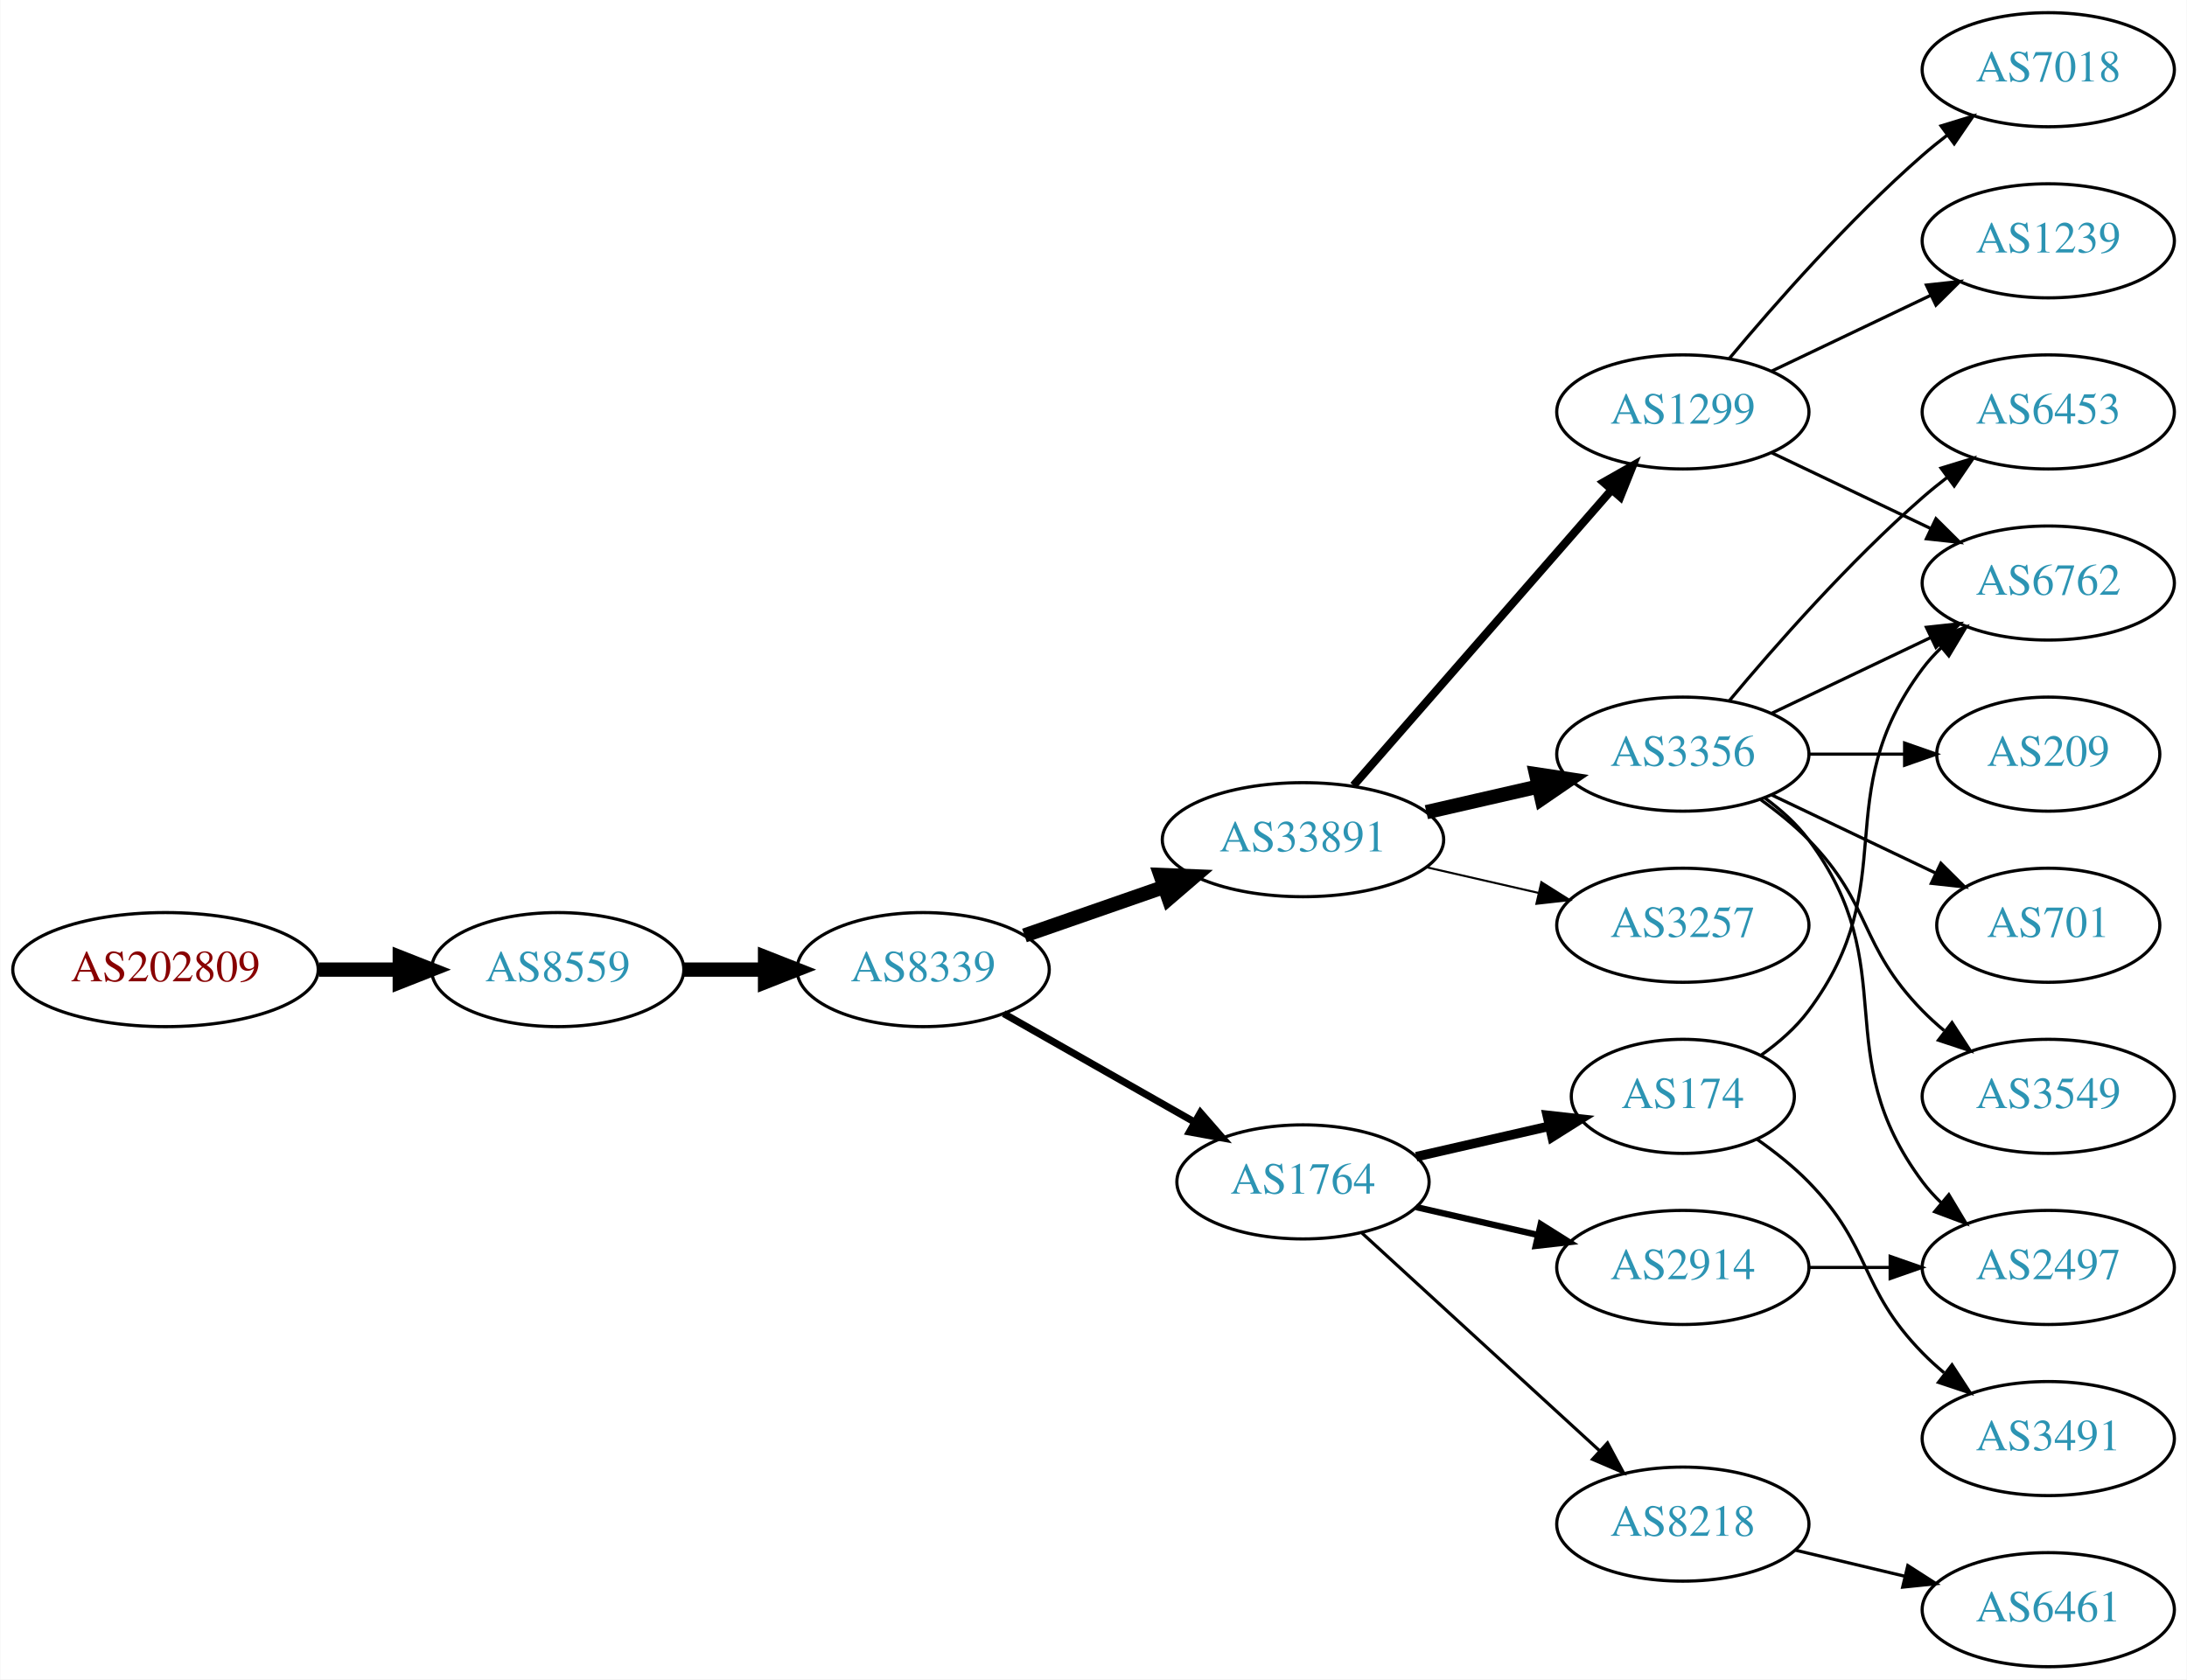
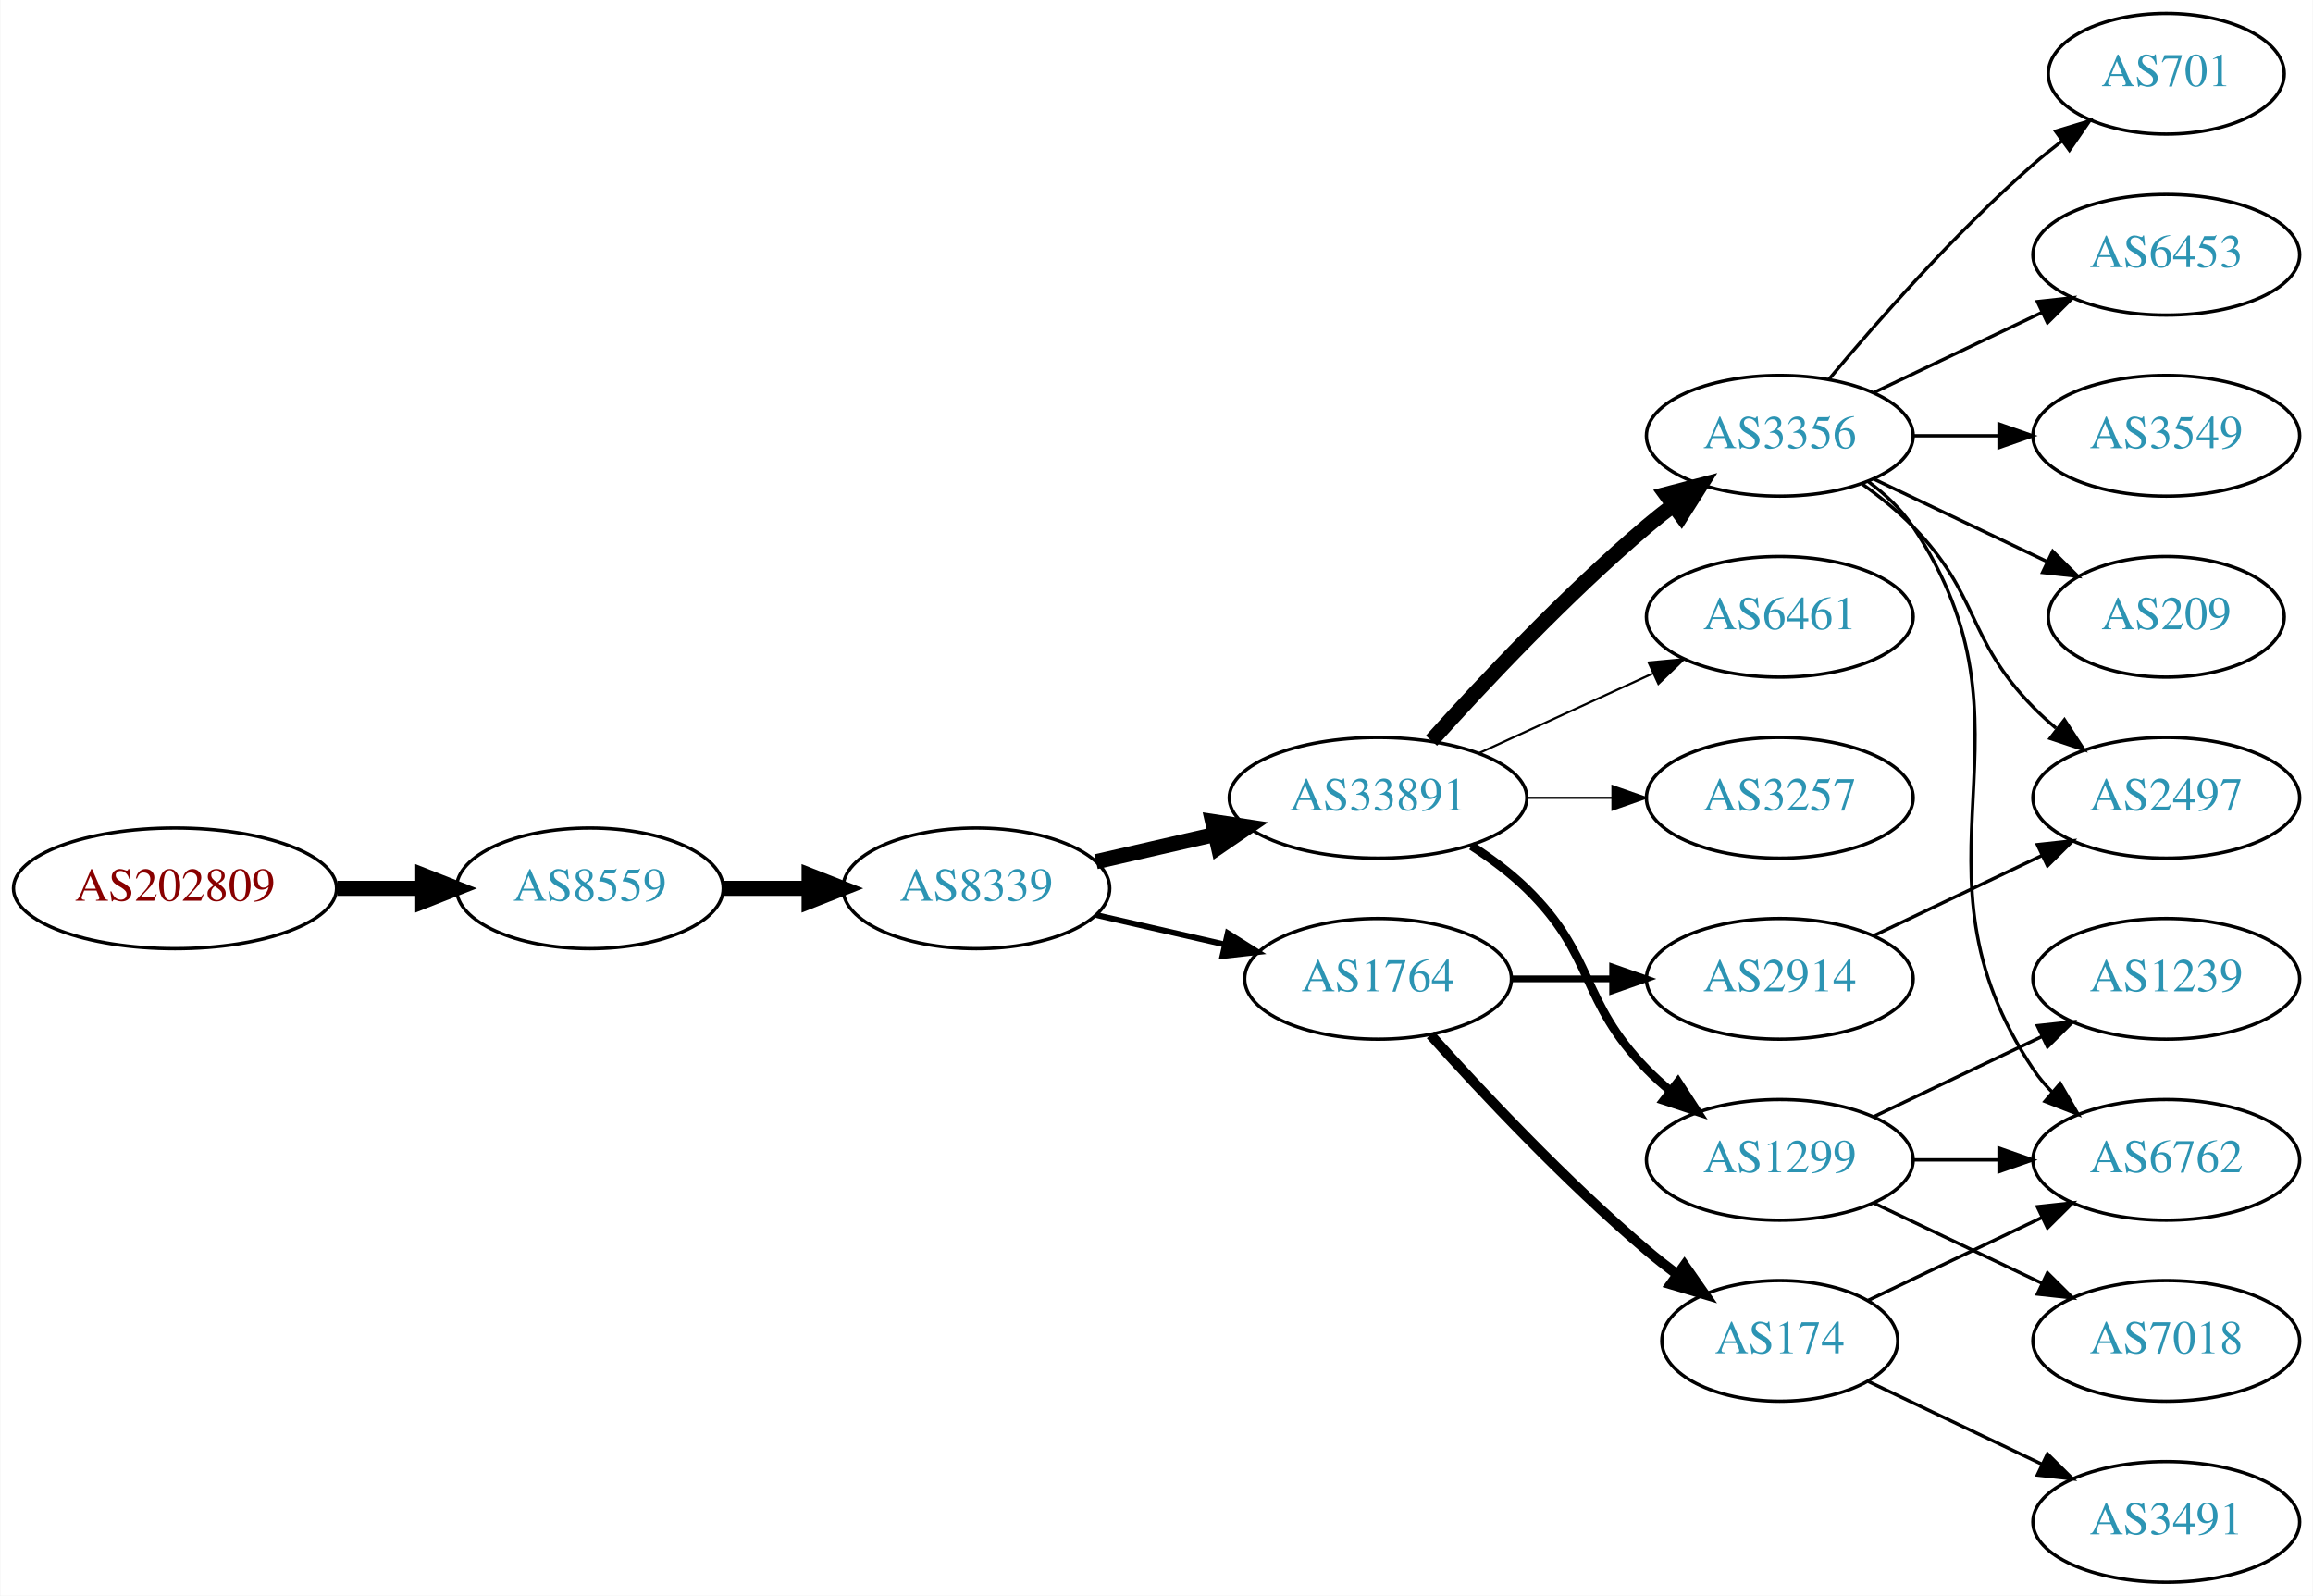
- <svg xmlns="http://www.w3.org/2000/svg" xmlns:xlink="http://www.w3.org/1999/xlink" width="690pt" height="530pt" viewBox="0.00 0.00 689.76 530.00">
-   <g id="graph0" class="graph" transform="scale(1 1) rotate(0) translate(4 526)">
-     <polygon fill="white" stroke="none" points="-4,4 -4,-526 685.755,-526 685.755,4 -4,4" />
+ <svg xmlns="http://www.w3.org/2000/svg" xmlns:xlink="http://www.w3.org/1999/xlink" width="690pt" height="476pt" viewBox="0.00 0.00 689.76 476.00">
+   <g id="graph0" class="graph" transform="scale(1 1) rotate(0) translate(4 472)">
+     <polygon fill="white" stroke="none" points="-4,4 -4,-472 685.755,-472 685.755,4 -4,4" />
    <g id="node1" class="node">
      <g id="a_node1">
        <a xlink:href="/asn/202809" xlink:title="AS202809 ~ Intigrad_Technologies [AT]">
-           <ellipse fill="#ffffff" stroke="black" cx="48.096" cy="-220" rx="48.192" ry="18" />
-           <text text-anchor="middle" x="48.096" y="-216.3" font-family="Times,serif" font-size="14.00" fill="#880000">AS202809</text>
+           <ellipse fill="#ffffff" stroke="black" cx="48.096" cy="-207" rx="48.192" ry="18" />
+           <text text-anchor="middle" x="48.096" y="-203.3" font-family="Times,serif" font-size="14.00" fill="#880000">AS202809</text>
        </a>
      </g>
    </g>
    <g id="node2" class="node">
      <g id="a_node2">
        <a xlink:href="/asn/8559" xlink:title="AS8559 ~ WELLCOM [AT]">
-           <ellipse fill="#ffffff" stroke="black" cx="171.838" cy="-220" rx="39.794" ry="18" />
-           <text text-anchor="middle" x="171.838" y="-216.3" font-family="Times,serif" font-size="14.00" fill="#2c94b3">AS8559</text>
+           <ellipse fill="#ffffff" stroke="black" cx="171.838" cy="-207" rx="39.794" ry="18" />
+           <text text-anchor="middle" x="171.838" y="-203.3" font-family="Times,serif" font-size="14.00" fill="#2c94b3">AS8559</text>
        </a>
      </g>
    </g>
    <g id="edge1" class="edge">
-       <path fill="none" stroke="black" stroke-width="4.5" d="M96.513,-220C104.867,-220 113.577,-220 121.969,-220" />
-       <polygon fill="black" stroke="black" stroke-width="4.5" points="122.004,-223.938 132.004,-220 122.004,-216.063 122.004,-223.938" />
+       <path fill="none" stroke="black" stroke-width="4.5" d="M96.513,-207C104.867,-207 113.577,-207 121.969,-207" />
+       <polygon fill="black" stroke="black" stroke-width="4.5" points="122.004,-210.938 132.004,-207 122.004,-203.063 122.004,-210.938" />
    </g>
    <g id="node3" class="node">
      <g id="a_node3">
        <a xlink:href="/asn/8339" xlink:title="AS8339 ~ kabelplus GmbH [AT]">
-           <ellipse fill="#ffffff" stroke="black" cx="287.131" cy="-220" rx="39.794" ry="18" />
-           <text text-anchor="middle" x="287.131" y="-216.3" font-family="Times,serif" font-size="14.00" fill="#2c94b3">AS8339</text>
+           <ellipse fill="#ffffff" stroke="black" cx="287.131" cy="-207" rx="39.794" ry="18" />
+           <text text-anchor="middle" x="287.131" y="-203.3" font-family="Times,serif" font-size="14.00" fill="#2c94b3">AS8339</text>
        </a>
      </g>
    </g>
    <g id="edge2" class="edge">
-       <path fill="none" stroke="black" stroke-width="4.5" d="M211.51,-220C219.713,-220 228.477,-220 237.009,-220" />
-       <polygon fill="black" stroke="black" stroke-width="4.5" points="237.248,-223.938 247.248,-220 237.248,-216.063 237.248,-223.938" />
+       <path fill="none" stroke="black" stroke-width="4.5" d="M211.51,-207C219.713,-207 228.477,-207 237.009,-207" />
+       <polygon fill="black" stroke="black" stroke-width="4.5" points="237.248,-210.938 247.248,-207 237.248,-203.063 237.248,-210.938" />
    </g>
    <g id="node4" class="node">
      <g id="a_node4">
        <a xlink:href="/asn/33891" xlink:title="AS33891 ~ CORE-BACKBONE GMBH GLOBAL NETWORK [DE]">
-           <ellipse fill="#ffffff" stroke="black" cx="406.973" cy="-261" rx="44.393" ry="18" />
-           <text text-anchor="middle" x="406.973" y="-257.3" font-family="Times,serif" font-size="14.00" fill="#2c94b3">AS33891</text>
+           <ellipse fill="#ffffff" stroke="black" cx="406.973" cy="-234" rx="44.393" ry="18" />
+           <text text-anchor="middle" x="406.973" y="-230.3" font-family="Times,serif" font-size="14.00" fill="#2c94b3">AS33891</text>
        </a>
      </g>
    </g>
    <g id="edge3" class="edge">
-       <path fill="none" stroke="black" stroke-width="4.5" d="M319.093,-230.772C332.501,-235.437 348.424,-240.977 362.953,-246.032" />
-       <polygon fill="black" stroke="black" stroke-width="4.5" points="362.002,-249.87 372.741,-249.438 364.59,-242.433 362.002,-249.87" />
+       <path fill="none" stroke="black" stroke-width="4.5" d="M322.85,-214.955C333.989,-217.507 346.524,-220.379 358.417,-223.104" />
+       <polygon fill="black" stroke="black" stroke-width="4.5" points="357.584,-226.953 368.211,-225.348 359.343,-219.276 357.584,-226.953" />
    </g>
    <g id="node5" class="node">
      <g id="a_node5">
        <a xlink:href="/asn/1764" xlink:title="AS1764 ~ NEXTLAYER-AS [AT]">
-           <ellipse fill="#ffffff" stroke="black" cx="406.973" cy="-153" rx="39.794" ry="18" />
-           <text text-anchor="middle" x="406.973" y="-149.3" font-family="Times,serif" font-size="14.00" fill="#2c94b3">AS1764</text>
+           <ellipse fill="#ffffff" stroke="black" cx="406.973" cy="-180" rx="39.794" ry="18" />
+           <text text-anchor="middle" x="406.973" y="-176.3" font-family="Times,serif" font-size="14.00" fill="#2c94b3">AS1764</text>
        </a>
      </g>
    </g>
    <g id="edge4" class="edge">
-       <path fill="none" stroke="black" stroke-width="2.25" d="M312.548,-206.118C330.008,-196.191 353.708,-182.716 372.869,-171.822" />
-       <polygon fill="black" stroke="black" stroke-width="2.25" points="374.624,-174.85 381.588,-166.865 371.165,-168.765 374.624,-174.85" />
+       <path fill="none" stroke="black" stroke-width="1.731" d="M322.85,-199.045C334.85,-196.296 348.471,-193.175 361.164,-190.267" />
+       <polygon fill="black" stroke="black" stroke-width="1.731" points="362.129,-193.636 371.095,-187.991 360.566,-186.813 362.129,-193.636" />
    </g>
    <g id="node6" class="node">
      <g id="a_node6">
-         <a xlink:href="/asn/1299" xlink:title="AS1299 ~ Telia Carrier [EU]">
-           <ellipse fill="#ffffff" stroke="black" cx="526.816" cy="-396" rx="39.794" ry="18" />
-           <text text-anchor="middle" x="526.816" y="-392.3" font-family="Times,serif" font-size="14.00" fill="#2c94b3">AS1299</text>
+         <a xlink:href="/asn/3356" xlink:title="AS3356 ~ Level 3 Parent, LLC [US]">
+           <ellipse fill="#ffffff" stroke="black" cx="526.816" cy="-342" rx="39.794" ry="18" />
+           <text text-anchor="middle" x="526.816" y="-338.3" font-family="Times,serif" font-size="14.00" fill="#2c94b3">AS3356</text>
        </a>
      </g>
    </g>
    <g id="edge5" class="edge">
-       <path fill="none" stroke="black" stroke-width="2.571" d="M422.898,-278.098C443.441,-301.631 480.56,-344.155 504.157,-371.187" />
-       <polygon fill="black" stroke="black" stroke-width="2.571" points="501.799,-373.809 511.012,-379.041 507.073,-369.206 501.799,-373.809" />
+       <path fill="none" stroke="black" stroke-width="4.5" d="M422.906,-251.044C438.232,-268.097 463.168,-294.65 487.17,-315 489.667,-317.117 492.327,-319.232 495.039,-321.293" />
+       <polygon fill="black" stroke="black" stroke-width="4.5" points="492.817,-324.547 503.215,-327.266 497.463,-318.188 492.817,-324.547" />
    </g>
    <g id="node7" class="node">
      <g id="a_node7">
-         <a xlink:href="/asn/3356" xlink:title="AS3356 ~ Level 3 Parent, LLC [US]">
+         <a xlink:href="/asn/6461" xlink:title="AS6461 ~ Zayo Bandwidth [US]">
          <ellipse fill="#ffffff" stroke="black" cx="526.816" cy="-288" rx="39.794" ry="18" />
-           <text text-anchor="middle" x="526.816" y="-284.3" font-family="Times,serif" font-size="14.00" fill="#2c94b3">AS3356</text>
+           <text text-anchor="middle" x="526.816" y="-284.3" font-family="Times,serif" font-size="14.00" fill="#2c94b3">AS6461</text>
        </a>
      </g>
    </g>
    <g id="edge6" class="edge">
-       <path fill="none" stroke="black" stroke-width="4.5" d="M445.908,-269.692C457.149,-272.267 469.562,-275.111 481.185,-277.774" />
-       <polygon fill="black" stroke="black" stroke-width="4.5" points="480.52,-281.661 491.146,-280.057 482.278,-273.985 480.52,-281.661" />
+       <path fill="none" stroke="black" stroke-width="0.643" d="M437.103,-247.348C452.714,-254.502 472.112,-263.391 488.784,-271.03" />
+       <polygon fill="black" stroke="black" stroke-width="0.643" points="487.687,-274.378 498.236,-275.362 490.603,-268.014 487.687,-274.378" />
    </g>
    <g id="node8" class="node">
      <g id="a_node8">
+         <a xlink:href="/asn/1299" xlink:title="AS1299 ~ Telia Carrier [EU]">
+           <ellipse fill="#ffffff" stroke="black" cx="526.816" cy="-126" rx="39.794" ry="18" />
+           <text text-anchor="middle" x="526.816" y="-122.3" font-family="Times,serif" font-size="14.00" fill="#2c94b3">AS1299</text>
+         </a>
+       </g>
+     </g>
+     <g id="edge7" class="edge">
+       <path fill="none" stroke="black" stroke-width="2.571" d="M434.857,-219.671C440.582,-215.964 446.348,-211.682 451.17,-207 471.863,-186.906 466.997,-173.617 487.17,-153 489.262,-150.861 491.546,-148.782 493.922,-146.79" />
+       <polygon fill="black" stroke="black" stroke-width="2.571" points="496.441,-149.268 502.222,-140.389 492.166,-143.725 496.441,-149.268" />
+     </g>
+     <g id="node9" class="node">
+       <g id="a_node9">
        <a xlink:href="/asn/3257" xlink:title="AS3257 ~ GTT [DE]">
          <ellipse fill="#ffffff" stroke="black" cx="526.816" cy="-234" rx="39.794" ry="18" />
          <text text-anchor="middle" x="526.816" y="-230.3" font-family="Times,serif" font-size="14.00" fill="#2c94b3">AS3257</text>
        </a>
      </g>
    </g>
-     <g id="edge7" class="edge">
-       <path fill="none" stroke="black" stroke-width="0.643" d="M445.908,-252.308C457.149,-249.733 469.562,-246.889 481.185,-244.226" />
-       <polygon fill="black" stroke="black" stroke-width="0.643" points="482.181,-247.588 491.146,-241.943 480.617,-240.765 482.181,-247.588" />
+     <g id="edge8" class="edge">
+       <path fill="none" stroke="black" stroke-width="0.643" d="M451.185,-234C459.497,-234 468.26,-234 476.742,-234" />
+       <polygon fill="black" stroke="black" stroke-width="0.643" points="476.901,-237.5 486.901,-234 476.901,-230.5 476.901,-237.5" />
+     </g>
+     <g id="node16" class="node">
+       <g id="a_node16">
+         <a xlink:href="/asn/2914" xlink:title="AS2914 ~ NTT America, Inc. [US]">
+           <ellipse fill="#ffffff" stroke="black" cx="526.816" cy="-180" rx="39.794" ry="18" />
+           <text text-anchor="middle" x="526.816" y="-176.3" font-family="Times,serif" font-size="14.00" fill="#2c94b3">AS2914</text>
+         </a>
+       </g>
+     </g>
+     <g id="edge15" class="edge">
+       <path fill="none" stroke="black" stroke-width="2" d="M446.886,-180C456.439,-180 466.789,-180 476.752,-180" />
+       <polygon fill="black" stroke="black" stroke-width="2" points="476.944,-183.5 486.944,-180 476.944,-176.5 476.944,-183.5" />
+     </g>
+     <g id="node17" class="node">
+       <g id="a_node17">
+         <a xlink:href="/asn/174" xlink:title="AS174 ~ Cogent Communications [US]">
+           <ellipse fill="#ffffff" stroke="black" cx="526.816" cy="-72" rx="35.194" ry="18" />
+           <text text-anchor="middle" x="526.816" y="-68.3" font-family="Times,serif" font-size="14.00" fill="#2c94b3">AS174</text>
+         </a>
+       </g>
+     </g>
+     <g id="edge16" class="edge">
+       <path fill="none" stroke="black" stroke-width="3" d="M422.62,-163.275C437.92,-146.235 463.018,-119.477 487.17,-99 490.022,-96.582 493.087,-94.167 496.198,-91.831" />
+       <polygon fill="black" stroke="black" stroke-width="3" points="498.371,-94.578 504.426,-85.884 494.271,-88.905 498.371,-94.578" />
+     </g>
+     <g id="node10" class="node">
+       <g id="a_node10">
+         <a xlink:href="/asn/3549" xlink:title="AS3549 ~ Level 3 Parent, LLC [US]">
+           <ellipse fill="#ffffff" stroke="black" cx="642.109" cy="-342" rx="39.794" ry="18" />
+           <text text-anchor="middle" x="642.109" y="-338.3" font-family="Times,serif" font-size="14.00" fill="#2c94b3">AS3549</text>
+         </a>
+       </g>
+     </g>
+     <g id="edge9" class="edge">
+       <path fill="none" stroke="black" d="M566.488,-342C574.691,-342 583.455,-342 591.987,-342" />
+       <polygon fill="black" stroke="black" points="592.227,-345.5 602.226,-342 592.226,-338.5 592.227,-345.5" />
+     </g>
+     <g id="node11" class="node">
+       <g id="a_node11">
+         <a xlink:href="/asn/209" xlink:title="AS209 ~ CenturyLink Communications, LLC [US]">
+           <ellipse fill="#ffffff" stroke="black" cx="642.109" cy="-288" rx="35.194" ry="18" />
+           <text text-anchor="middle" x="642.109" y="-284.3" font-family="Times,serif" font-size="14.00" fill="#2c94b3">AS209</text>
+         </a>
+       </g>
+     </g>
+     <g id="edge10" class="edge">
+       <path fill="none" stroke="black" d="M554.953,-329.066C570.384,-321.71 589.87,-312.423 606.405,-304.541" />
+       <polygon fill="black" stroke="black" points="608.226,-307.551 615.747,-300.089 605.214,-301.232 608.226,-307.551" />
    </g>
    <g id="node12" class="node">
      <g id="a_node12">
-         <a xlink:href="/asn/174" xlink:title="AS174 ~ Cogent Communications [US]">
-           <ellipse fill="#ffffff" stroke="black" cx="526.816" cy="-180" rx="35.194" ry="18" />
-           <text text-anchor="middle" x="526.816" y="-176.3" font-family="Times,serif" font-size="14.00" fill="#2c94b3">AS174</text>
+         <a xlink:href="/asn/701" xlink:title="AS701 ~ UUNET [US]">
+           <ellipse fill="#ffffff" stroke="black" cx="642.109" cy="-450" rx="35.194" ry="18" />
+           <text text-anchor="middle" x="642.109" y="-446.3" font-family="Times,serif" font-size="14.00" fill="#2c94b3">AS701</text>
        </a>
      </g>
    </g>
    <g id="edge11" class="edge">
-       <path fill="none" stroke="black" stroke-width="3" d="M442.693,-160.955C455.785,-163.955 470.807,-167.396 484.448,-170.522" />
-       <polygon fill="black" stroke="black" stroke-width="3" points="484.026,-174.016 494.555,-172.838 485.59,-167.193 484.026,-174.016" />
+       <path fill="none" stroke="black" d="M541.446,-358.817C555.729,-375.929 579.275,-402.745 602.463,-423 605.132,-425.332 608.005,-427.648 610.935,-429.886" />
+       <polygon fill="black" stroke="black" points="609.086,-432.87 619.227,-435.939 613.213,-427.216 609.086,-432.87" />
    </g>
    <g id="node13" class="node">
      <g id="a_node13">
-         <a xlink:href="/asn/8218" xlink:title="AS8218 ~ legacy Neotelecoms [FR]">
-           <ellipse fill="#ffffff" stroke="black" cx="526.816" cy="-45" rx="39.794" ry="18" />
-           <text text-anchor="middle" x="526.816" y="-41.3" font-family="Times,serif" font-size="14.00" fill="#2c94b3">AS8218</text>
+         <a xlink:href="/asn/6762" xlink:title="AS6762 ~ TELECOM ITALIA SPARKLE S.p.A. [IT]">
+           <ellipse fill="#ffffff" stroke="black" cx="642.109" cy="-126" rx="39.794" ry="18" />
+           <text text-anchor="middle" x="642.109" y="-122.3" font-family="Times,serif" font-size="14.00" fill="#2c94b3">AS6762</text>
        </a>
      </g>
    </g>
    <g id="edge12" class="edge">
-       <path fill="none" stroke="black" d="M425.616,-136.831C445.488,-118.618 477.951,-88.867 500.52,-68.183" />
-       <polygon fill="black" stroke="black" points="503.046,-70.616 508.053,-61.279 498.316,-65.455 503.046,-70.616" />
+       <path fill="none" stroke="black" d="M553.135,-328.393C558.191,-324.649 563.003,-320.169 566.463,-315 607.487,-253.706 561.438,-214.294 602.463,-153 604.084,-150.577 606.003,-148.305 608.105,-146.19" />
+       <polygon fill="black" stroke="black" points="610.472,-148.771 615.79,-139.607 605.918,-143.454 610.472,-148.771" />
    </g>
    <g id="node14" class="node">
      <g id="a_node14">
-         <a xlink:href="/asn/2914" xlink:title="AS2914 ~ NTT America, Inc. [US]">
-           <ellipse fill="#ffffff" stroke="black" cx="526.816" cy="-126" rx="39.794" ry="18" />
-           <text text-anchor="middle" x="526.816" y="-122.3" font-family="Times,serif" font-size="14.00" fill="#2c94b3">AS2914</text>
+         <a xlink:href="/asn/2497" xlink:title="AS2497 ~ Internet Initiative Japan Inc. [JP]">
+           <ellipse fill="#ffffff" stroke="black" cx="642.109" cy="-234" rx="39.794" ry="18" />
+           <text text-anchor="middle" x="642.109" y="-230.3" font-family="Times,serif" font-size="14.00" fill="#2c94b3">AS2497</text>
        </a>
      </g>
    </g>
    <g id="edge13" class="edge">
-       <path fill="none" stroke="black" stroke-width="2" d="M442.693,-145.045C454.693,-142.296 468.314,-139.175 481.006,-136.267" />
-       <polygon fill="black" stroke="black" stroke-width="2" points="481.972,-139.636 490.938,-133.991 480.409,-132.813 481.972,-139.636" />
-     </g>
-     <g id="node9" class="node">
-       <g id="a_node9">
-         <a xlink:href="/asn/7018" xlink:title="AS7018 ~ AT&amp;T Services, Inc. [US]">
-           <ellipse fill="#ffffff" stroke="black" cx="642.109" cy="-504" rx="39.794" ry="18" />
-           <text text-anchor="middle" x="642.109" y="-500.3" font-family="Times,serif" font-size="14.00" fill="#2c94b3">AS7018</text>
-         </a>
-       </g>
-     </g>
-     <g id="edge8" class="edge">
-       <path fill="none" stroke="black" d="M541.446,-412.817C555.729,-429.929 579.275,-456.745 602.463,-477 604.928,-479.154 607.567,-481.294 610.264,-483.372" />
-       <polygon fill="black" stroke="black" points="608.289,-486.264 618.418,-489.37 612.437,-480.625 608.289,-486.264" />
-     </g>
-     <g id="node10" class="node">
-       <g id="a_node10">
-         <a xlink:href="/asn/6762" xlink:title="AS6762 ~ TELECOM ITALIA SPARKLE S.p.A. [IT]">
-           <ellipse fill="#ffffff" stroke="black" cx="642.109" cy="-342" rx="39.794" ry="18" />
-           <text text-anchor="middle" x="642.109" y="-338.3" font-family="Times,serif" font-size="14.00" fill="#2c94b3">AS6762</text>
-         </a>
-       </g>
-     </g>
-     <g id="edge9" class="edge">
-       <path fill="none" stroke="black" d="M554.953,-383.066C569.946,-375.919 588.767,-366.948 604.991,-359.215" />
-       <polygon fill="black" stroke="black" points="606.673,-362.291 614.194,-354.829 603.661,-355.972 606.673,-362.291" />
-     </g>
-     <g id="node11" class="node">
-       <g id="a_node11">
-         <a xlink:href="/asn/1239" xlink:title="AS1239 ~ Sprint [US]">
-           <ellipse fill="#ffffff" stroke="black" cx="642.109" cy="-450" rx="39.794" ry="18" />
-           <text text-anchor="middle" x="642.109" y="-446.3" font-family="Times,serif" font-size="14.00" fill="#2c94b3">AS1239</text>
-         </a>
-       </g>
-     </g>
-     <g id="edge10" class="edge">
-       <path fill="none" stroke="black" d="M554.953,-408.934C569.946,-416.081 588.767,-425.052 604.991,-432.785" />
-       <polygon fill="black" stroke="black" points="603.661,-436.028 614.194,-437.171 606.673,-429.709 603.661,-436.028" />
-     </g>
-     <g id="edge19" class="edge">
-       <path fill="none" stroke="black" d="M554.953,-300.934C569.946,-308.081 588.767,-317.052 604.991,-324.785" />
-       <polygon fill="black" stroke="black" points="603.661,-328.028 614.194,-329.171 606.673,-321.709 603.661,-328.028" />
-     </g>
-     <g id="node16" class="node">
-       <g id="a_node16">
+       <path fill="none" stroke="black" d="M551.41,-327.611C556.666,-323.852 561.998,-319.563 566.463,-315 586.635,-294.383 582.29,-281.617 602.463,-261 604.555,-258.861 606.839,-256.782 609.215,-254.79" />
+       <polygon fill="black" stroke="black" points="611.734,-257.268 617.515,-248.389 607.459,-251.725 611.734,-257.268" />
+     </g>
+     <g id="node15" class="node">
+       <g id="a_node15">
        <a xlink:href="/asn/6453" xlink:title="AS6453 ~ TATA COMMUNICATIONS (AMERICA) INC [US]">
          <ellipse fill="#ffffff" stroke="black" cx="642.109" cy="-396" rx="39.794" ry="18" />
          <text text-anchor="middle" x="642.109" y="-392.3" font-family="Times,serif" font-size="14.00" fill="#2c94b3">AS6453</text>
        </a>
      </g>
    </g>
-     <g id="edge15" class="edge">
-       <path fill="none" stroke="black" d="M541.446,-304.817C555.729,-321.929 579.275,-348.745 602.463,-369 604.928,-371.154 607.567,-373.294 610.264,-375.372" />
-       <polygon fill="black" stroke="black" points="608.289,-378.264 618.418,-381.37 612.437,-372.625 608.289,-378.264" />
-     </g>
-     <g id="node17" class="node">
-       <g id="a_node17">
-         <a xlink:href="/asn/2497" xlink:title="AS2497 ~ Internet Initiative Japan Inc. [JP]">
-           <ellipse fill="#ffffff" stroke="black" cx="642.109" cy="-126" rx="39.794" ry="18" />
-           <text text-anchor="middle" x="642.109" y="-122.3" font-family="Times,serif" font-size="14.00" fill="#2c94b3">AS2497</text>
-         </a>
-       </g>
-     </g>
-     <g id="edge16" class="edge">
-       <path fill="none" stroke="black" d="M552.747,-274.118C557.823,-270.389 562.741,-265.984 566.463,-261 596.734,-220.458 572.191,-193.542 602.463,-153 604.207,-150.664 606.214,-148.455 608.378,-146.383" />
-       <polygon fill="black" stroke="black" points="610.737,-148.973 616.178,-139.882 606.256,-143.595 610.737,-148.973" />
+     <g id="edge14" class="edge">
+       <path fill="none" stroke="black" d="M554.953,-354.934C569.946,-362.081 588.767,-371.052 604.991,-378.785" />
+       <polygon fill="black" stroke="black" points="603.661,-382.028 614.194,-383.171 606.673,-375.709 603.661,-382.028" />
+     </g>
+     <g id="edge22" class="edge">
+       <path fill="none" stroke="black" d="M566.488,-126C574.691,-126 583.455,-126 591.987,-126" />
+       <polygon fill="black" stroke="black" points="592.227,-129.5 602.226,-126 592.226,-122.5 592.227,-129.5" />
+     </g>
+     <g id="node19" class="node">
+       <g id="a_node19">
+         <a xlink:href="/asn/1239" xlink:title="AS1239 ~ Sprint [US]">
+           <ellipse fill="#ffffff" stroke="black" cx="642.109" cy="-180" rx="39.794" ry="18" />
+           <text text-anchor="middle" x="642.109" y="-176.3" font-family="Times,serif" font-size="14.00" fill="#2c94b3">AS1239</text>
+         </a>
+       </g>
+     </g>
+     <g id="edge20" class="edge">
+       <path fill="none" stroke="black" d="M554.953,-138.934C569.946,-146.081 588.767,-155.052 604.991,-162.785" />
+       <polygon fill="black" stroke="black" points="603.661,-166.028 614.194,-167.171 606.673,-159.709 603.661,-166.028" />
+     </g>
+     <g id="node20" class="node">
+       <g id="a_node20">
+         <a xlink:href="/asn/7018" xlink:title="AS7018 ~ AT&amp;T Services, Inc. [US]">
+           <ellipse fill="#ffffff" stroke="black" cx="642.109" cy="-72" rx="39.794" ry="18" />
+           <text text-anchor="middle" x="642.109" y="-68.3" font-family="Times,serif" font-size="14.00" fill="#2c94b3">AS7018</text>
+         </a>
+       </g>
+     </g>
+     <g id="edge21" class="edge">
+       <path fill="none" stroke="black" d="M554.953,-113.066C569.946,-105.919 588.767,-96.948 604.991,-89.215" />
+       <polygon fill="black" stroke="black" points="606.673,-92.291 614.194,-84.829 603.661,-85.972 606.673,-92.291" />
+     </g>
+     <g id="edge17" class="edge">
+       <path fill="none" stroke="black" d="M554.953,-192.934C569.946,-200.081 588.767,-209.052 604.991,-216.785" />
+       <polygon fill="black" stroke="black" points="603.661,-220.028 614.194,-221.171 606.673,-213.709 603.661,-220.028" />
+     </g>
+     <g id="edge19" class="edge">
+       <path fill="none" stroke="black" d="M553.241,-84.119C568.544,-91.412 588.267,-100.814 605.149,-108.86" />
+       <polygon fill="black" stroke="black" points="603.656,-112.026 614.189,-113.169 606.668,-105.707 603.656,-112.026" />
    </g>
    <g id="node18" class="node">
      <g id="a_node18">
-         <a xlink:href="/asn/209" xlink:title="AS209 ~ CenturyLink Communications, LLC [US]">
-           <ellipse fill="#ffffff" stroke="black" cx="642.109" cy="-288" rx="35.194" ry="18" />
-           <text text-anchor="middle" x="642.109" y="-284.3" font-family="Times,serif" font-size="14.00" fill="#2c94b3">AS209</text>
-         </a>
-       </g>
-     </g>
-     <g id="edge17" class="edge">
-       <path fill="none" stroke="black" d="M566.488,-288C576.194,-288 586.684,-288 596.647,-288" />
-       <polygon fill="black" stroke="black" points="596.784,-291.5 606.783,-288 596.783,-284.5 596.784,-291.5" />
-     </g>
-     <g id="node19" class="node">
-       <g id="a_node19">
-         <a xlink:href="/asn/701" xlink:title="AS701 ~ UUNET [US]">
-           <ellipse fill="#ffffff" stroke="black" cx="642.109" cy="-234" rx="35.194" ry="18" />
-           <text text-anchor="middle" x="642.109" y="-230.3" font-family="Times,serif" font-size="14.00" fill="#2c94b3">AS701</text>
+         <a xlink:href="/asn/3491" xlink:title="AS3491 ~ PCCW Global, Inc. [US]">
+           <ellipse fill="#ffffff" stroke="black" cx="642.109" cy="-18" rx="39.794" ry="18" />
+           <text text-anchor="middle" x="642.109" y="-14.3" font-family="Times,serif" font-size="14.00" fill="#2c94b3">AS3491</text>
        </a>
      </g>
    </g>
    <g id="edge18" class="edge">
-       <path fill="none" stroke="black" d="M554.953,-275.066C570.384,-267.71 589.87,-258.423 606.405,-250.541" />
-       <polygon fill="black" stroke="black" points="608.226,-253.551 615.747,-246.089 605.214,-247.232 608.226,-253.551" />
-     </g>
-     <g id="node20" class="node">
-       <g id="a_node20">
-         <a xlink:href="/asn/3549" xlink:title="AS3549 ~ Level 3 Parent, LLC [US]">
-           <ellipse fill="#ffffff" stroke="black" cx="642.109" cy="-180" rx="39.794" ry="18" />
-           <text text-anchor="middle" x="642.109" y="-176.3" font-family="Times,serif" font-size="14.00" fill="#2c94b3">AS3549</text>
-         </a>
-       </g>
-     </g>
-     <g id="edge20" class="edge">
-       <path fill="none" stroke="black" d="M551.41,-273.611C556.666,-269.852 561.998,-265.563 566.463,-261 586.635,-240.383 582.29,-227.617 602.463,-207 604.555,-204.861 606.839,-202.782 609.215,-200.79" />
-       <polygon fill="black" stroke="black" points="611.734,-203.268 617.515,-194.389 607.459,-197.725 611.734,-203.268" />
-     </g>
-     <g id="edge22" class="edge">
-       <path fill="none" stroke="black" d="M551.542,-193.011C557.039,-196.919 562.447,-201.622 566.463,-207 596.734,-247.542 572.191,-274.458 602.463,-315 604.207,-317.336 606.214,-319.545 608.378,-321.617" />
-       <polygon fill="black" stroke="black" points="606.256,-324.405 616.178,-328.118 610.737,-319.027 606.256,-324.405" />
-     </g>
-     <g id="node21" class="node">
-       <g id="a_node21">
-         <a xlink:href="/asn/3491" xlink:title="AS3491 ~ PCCW Global, Inc. [US]">
-           <ellipse fill="#ffffff" stroke="black" cx="642.109" cy="-72" rx="39.794" ry="18" />
-           <text text-anchor="middle" x="642.109" y="-68.3" font-family="Times,serif" font-size="14.00" fill="#2c94b3">AS3491</text>
-         </a>
-       </g>
-     </g>
-     <g id="edge21" class="edge">
-       <path fill="none" stroke="black" d="M550.199,-166.468C555.841,-162.51 561.654,-157.914 566.463,-153 586.635,-132.383 582.29,-119.617 602.463,-99 604.555,-96.861 606.839,-94.782 609.215,-92.79" />
-       <polygon fill="black" stroke="black" points="611.734,-95.268 617.515,-86.389 607.459,-89.725 611.734,-95.268" />
-     </g>
-     <g id="node15" class="node">
-       <g id="a_node15">
-         <a xlink:href="/asn/6461" xlink:title="AS6461 ~ Zayo Bandwidth [US]">
-           <ellipse fill="#ffffff" stroke="black" cx="642.109" cy="-18" rx="39.794" ry="18" />
-           <text text-anchor="middle" x="642.109" y="-14.3" font-family="Times,serif" font-size="14.00" fill="#2c94b3">AS6461</text>
-         </a>
-       </g>
-     </g>
-     <g id="edge14" class="edge">
-       <path fill="none" stroke="black" d="M562.423,-36.752C573.295,-34.162 585.449,-31.265 596.891,-28.538" />
-       <polygon fill="black" stroke="black" points="597.798,-31.92 606.714,-26.197 596.175,-25.111 597.798,-31.92" />
-     </g>
-     <g id="edge23" class="edge">
-       <path fill="none" stroke="black" d="M566.488,-126C574.691,-126 583.455,-126 591.987,-126" />
-       <polygon fill="black" stroke="black" points="592.227,-129.5 602.226,-126 592.226,-122.5 592.227,-129.5" />
+       <path fill="none" stroke="black" d="M553.241,-59.881C568.544,-52.587 588.267,-43.187 605.149,-35.14" />
+       <polygon fill="black" stroke="black" points="606.668,-38.293 614.189,-30.831 603.656,-31.974 606.668,-38.293" />
    </g>
  </g>
</svg>
